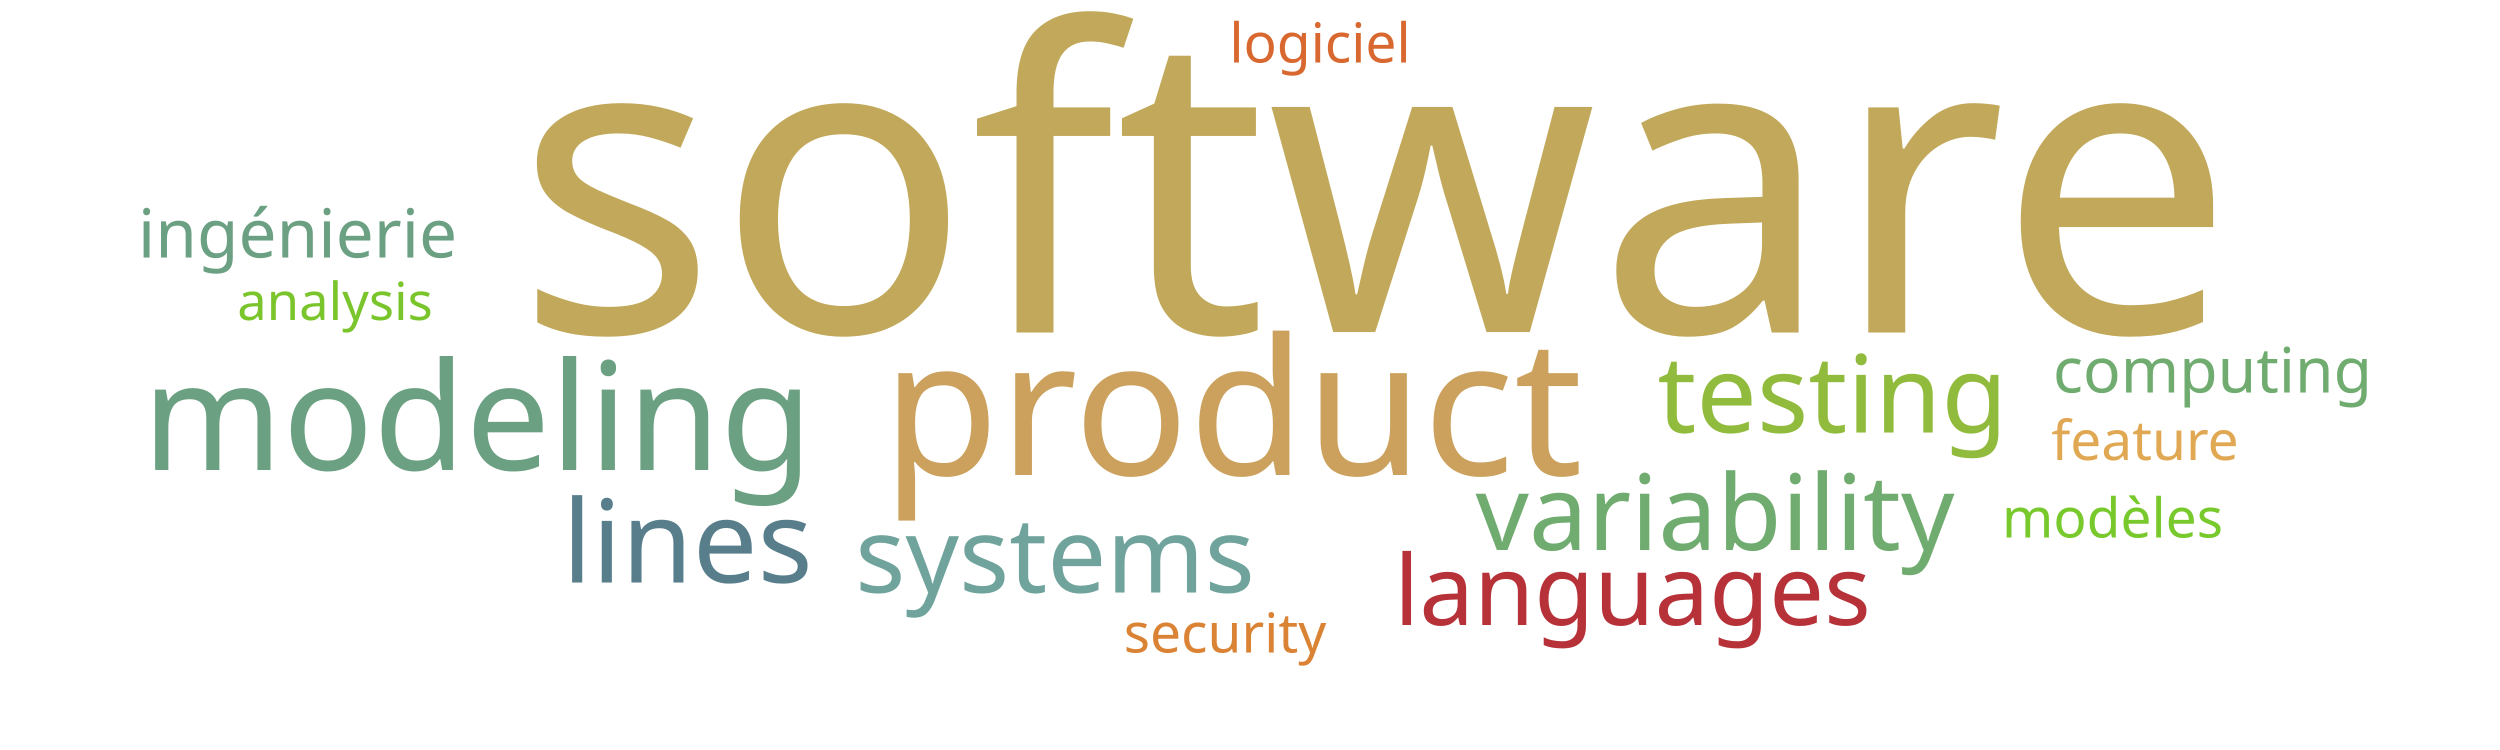
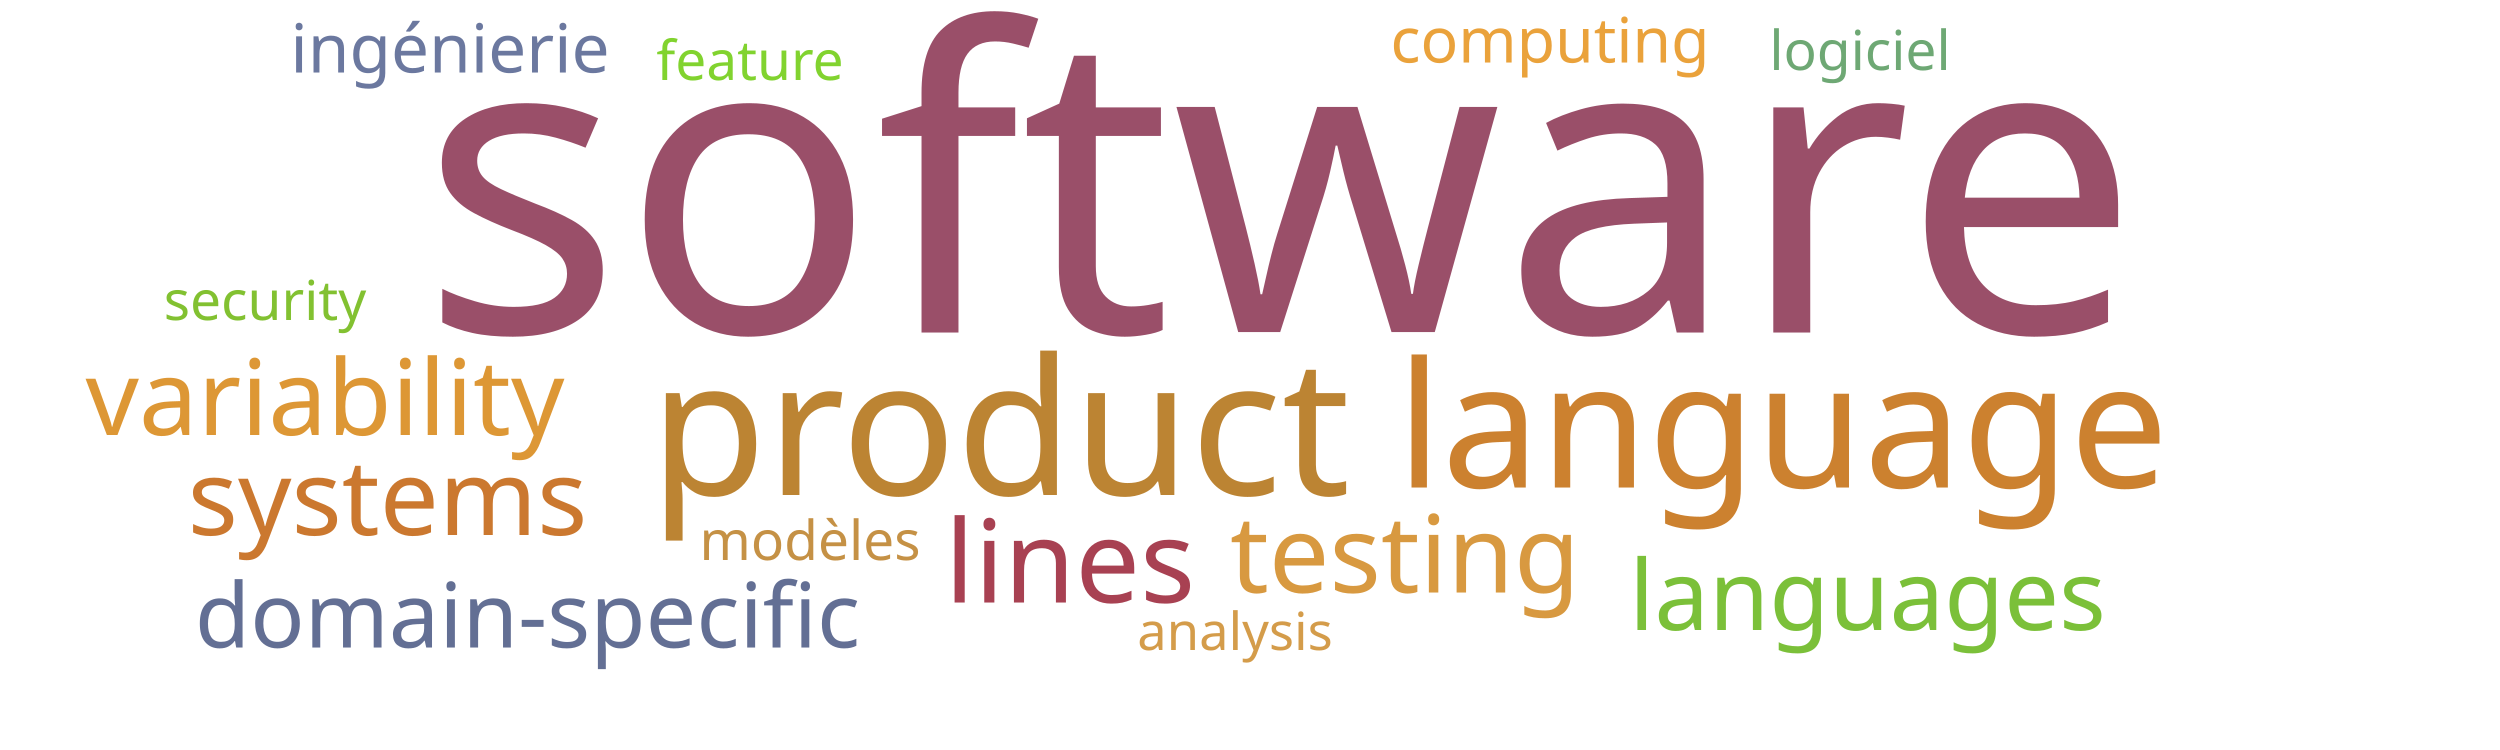
<svg xmlns="http://www.w3.org/2000/svg" width="1000" height="300">
  <g transform="translate(500, 150)">
-     <text text-anchor="middle" style="font-family: Impact; font-size: 168px; fill: #c1a85a" transform="translate(50,-17)rotate(0)">software</text>
-     <text text-anchor="middle" style="font-family: Impact; font-size: 76px; fill: #cba15d" transform="translate(-7,40)rotate(0)">product</text>
-     <text text-anchor="middle" style="font-family: Impact; font-size: 60px; fill: #6ba083" transform="translate(-309,38)rotate(0)">modeling</text>
-     <text text-anchor="middle" style="font-family: Impact; font-size: 46px; fill: #587e8c" transform="translate(-225,83)rotate(0)">lines</text>
-     <text text-anchor="middle" style="font-family: Impact; font-size: 43px; fill: #91bb3c" transform="translate(233,23)rotate(0)">testing</text>
-     <text text-anchor="middle" style="font-family: Impact; font-size: 42px; fill: #70ac6f" transform="translate(186,70)rotate(0)">variability</text>
-     <text text-anchor="middle" style="font-family: Impact; font-size: 42px; fill: #6fa39c" transform="translate(-78,87)rotate(0)">systems</text>
-     <text text-anchor="middle" style="font-family: Impact; font-size: 39px; fill: #b63138" transform="translate(153,100)rotate(0)">languages</text>
-     <text text-anchor="middle" style="font-family: Impact; font-size: 27px; fill: #6ba083" transform="translate(-381,-47)rotate(0)">ingénierie</text>
-     <text text-anchor="middle" style="font-family: Impact; font-size: 25px; fill: #70ac6f" transform="translate(385,7)rotate(0)">computing</text>
-     <text text-anchor="middle" style="font-family: Impact; font-size: 22px; fill: #da8335" transform="translate(-10,111)rotate(0)">security</text>
-     <text text-anchor="middle" style="font-family: Impact; font-size: 22px; fill: #e1a853" transform="translate(358,34)rotate(0)">feature</text>
-     <text text-anchor="middle" style="font-family: Impact; font-size: 22px; fill: #78c92b" transform="translate(345,65)rotate(0)">modèles</text>
-     <text text-anchor="middle" style="font-family: Impact; font-size: 22px; fill: #d8682f" transform="translate(28,-125)rotate(0)">logiciel</text>
-     <text text-anchor="middle" style="font-family: Impact; font-size: 21px; fill: #7ac52c" transform="translate(-366,-22)rotate(0)">analysis</text>
+     <text text-anchor="middle" style="font-family: Impact; font-size: 168px; fill: #9a4f69" transform="translate(12,-17)rotate(0)">software</text>
+     <text text-anchor="middle" style="font-family: Impact; font-size: 76px; fill: #bc8433" transform="translate(-100,48)rotate(0)">product</text>
+     <text text-anchor="middle" style="font-family: Impact; font-size: 70px; fill: #cc812f" transform="translate(213,45)rotate(0)">language</text>
+     <text text-anchor="middle" style="font-family: Impact; font-size: 46px; fill: #a84152" transform="translate(-72,91)rotate(0)">lines</text>
+     <text text-anchor="middle" style="font-family: Impact; font-size: 43px; fill: #d89940" transform="translate(62,87)rotate(0)">testing</text>
+     <text text-anchor="middle" style="font-family: Impact; font-size: 42px; fill: #dd9735" transform="translate(-370,24)rotate(0)">variability</text>
+     <text text-anchor="middle" style="font-family: Impact; font-size: 42px; fill: #cb782f" transform="translate(-345,64)rotate(0)">systems</text>
+     <text text-anchor="middle" style="font-family: Impact; font-size: 39px; fill: #7bc039" transform="translate(247,102)rotate(0)">languages</text>
+     <text text-anchor="middle" style="font-family: Impact; font-size: 36px; fill: #636f94" transform="translate(-289,109)rotate(0)">domain-specific</text>
+     <text text-anchor="middle" style="font-family: Impact; font-size: 27px; fill: #6b789f" transform="translate(-320,-121)rotate(0)">ingénierie</text>
+     <text text-anchor="middle" style="font-family: Impact; font-size: 25px; fill: #eaa23b" transform="translate(120,-125)rotate(0)">computing</text>
+     <text text-anchor="middle" style="font-family: Impact; font-size: 22px; fill: #82c131" transform="translate(-394,-22)rotate(0)">security</text>
+     <text text-anchor="middle" style="font-family: Impact; font-size: 22px; fill: #81d32f" transform="translate(-200,-118)rotate(0)">feature</text>
+     <text text-anchor="middle" style="font-family: Impact; font-size: 22px; fill: #c59145" transform="translate(-176,74)rotate(0)">modèles</text>
+     <text text-anchor="middle" style="font-family: Impact; font-size: 22px; fill: #6ea874" transform="translate(244,-122)rotate(0)">logiciel</text>
+     <text text-anchor="middle" style="font-family: Impact; font-size: 21px; fill: #d49c4a" transform="translate(-6,110)rotate(0)">analysis</text>
  </g>
</svg>
